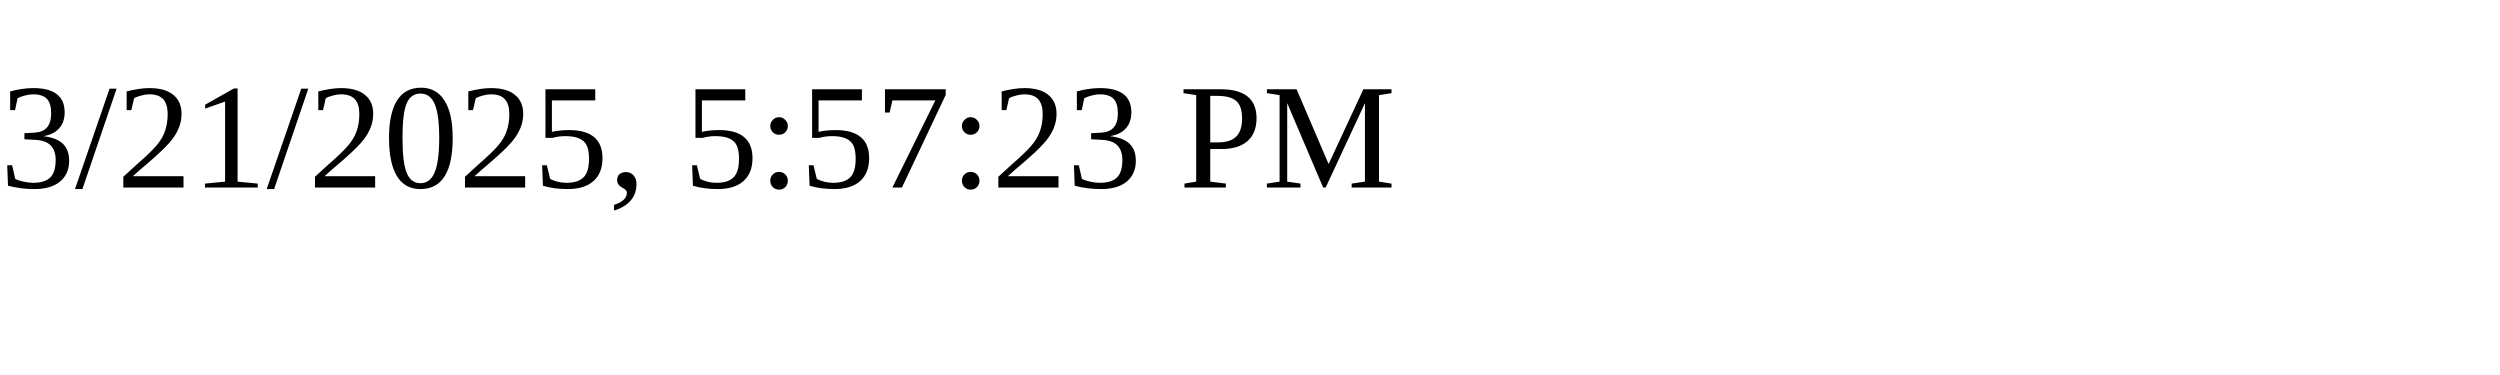
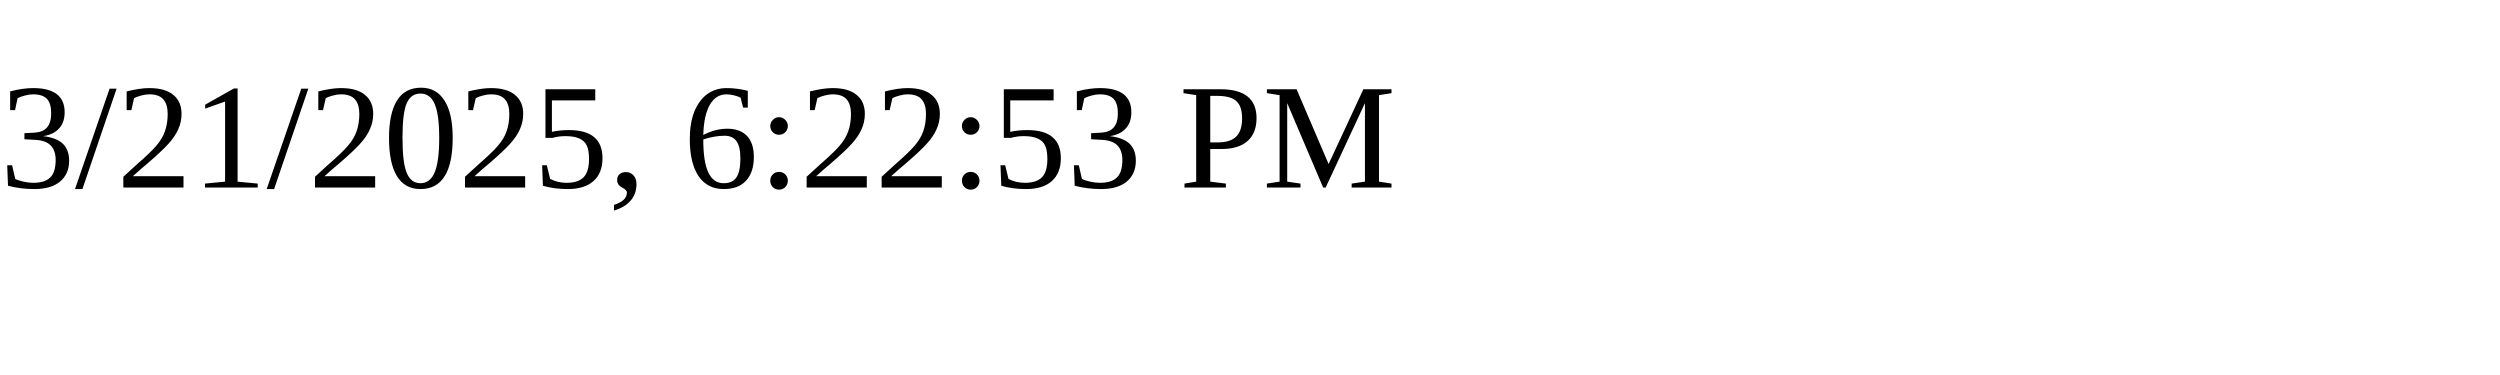
<svg xmlns="http://www.w3.org/2000/svg" height="30" width="200">
-   <text x="0" y="15">3/21/2025, 5:57:23 PM</text>
+   <text x="0" y="15">3/21/2025, 6:22:53 PM</text>
</svg>
